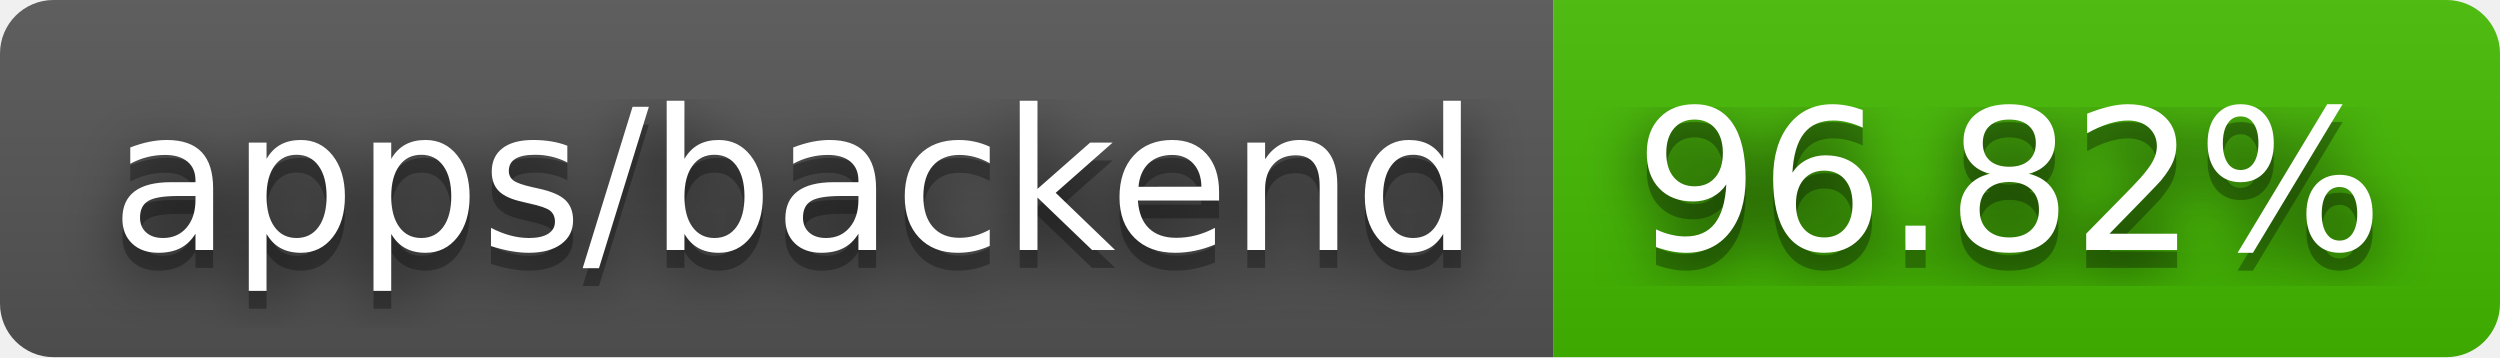
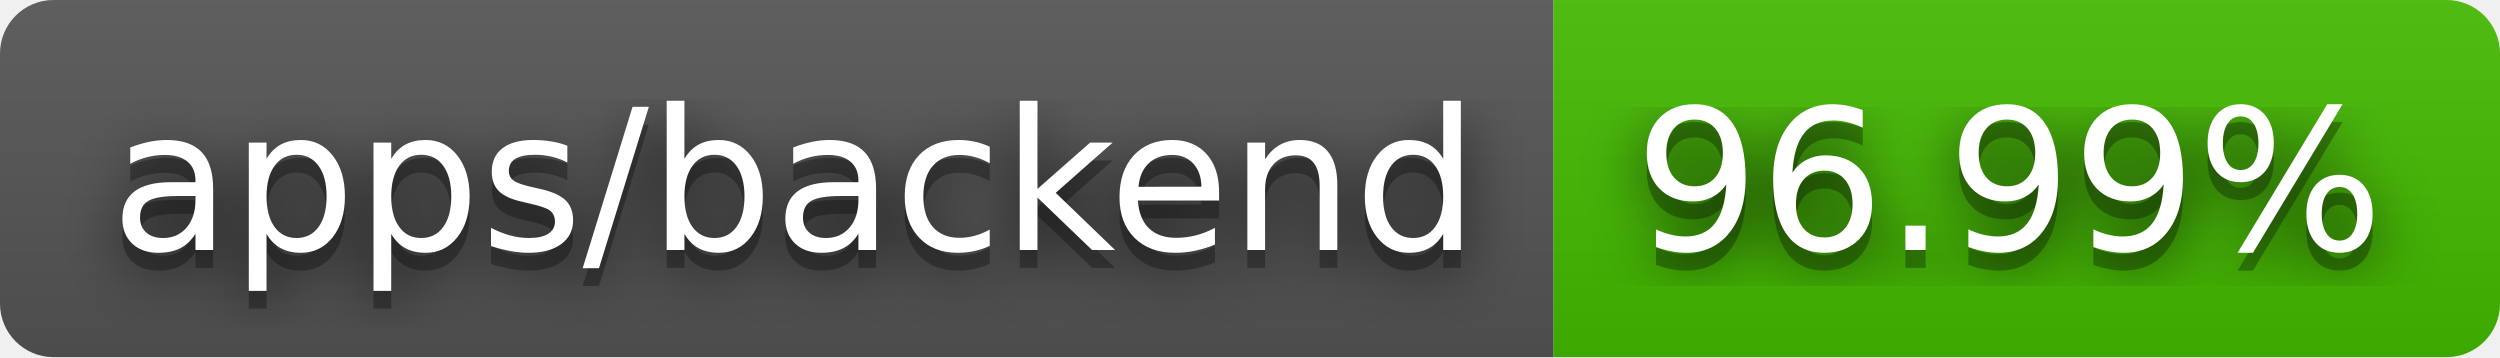
- <svg xmlns="http://www.w3.org/2000/svg" width="140" height="20" role="img" aria-label="apps/backend: 96.82%">
+ <svg xmlns="http://www.w3.org/2000/svg" width="140" height="20" role="img" aria-label="apps/backend: 96.99%">
  <filter id="blur">
    <feGaussianBlur stdDeviation="16" />
  </filter>
  <linearGradient id="s" x2="0" y2="100%">
    <stop offset="0" stop-color="#bbb" stop-opacity=".1" />
    <stop offset="1" stop-opacity=".1" />
  </linearGradient>
  <clipPath id="r">
    <rect width="140" height="20" rx="3" />
  </clipPath>
  <g clip-path="url(#r)">
    <rect width="87" height="20" fill="#555" />
    <rect x="87" width="53" height="20" fill="#4b0" />
    <rect width="140" height="20" fill="url(#s)" />
  </g>
  <g fill="#fff" text-anchor="middle" font-family="Verdana,Geneva,DejaVu Sans,sans-serif" text-rendering="geometricPrecision" font-size="110">
    <g transform="scale(.1)">
      <g aria-hidden="true" fill="#010101">
        <text x="445" y="150" fill-opacity=".8" filter="url(#blur)" textLength="770">apps/backend</text>
        <text x="445" y="150" fill-opacity=".3" textLength="770">apps/backend</text>
      </g>
      <text x="445" y="140" textLength="770">apps/backend</text>
    </g>
    <g transform="scale(.1)">
      <g aria-hidden="true" fill="#010101">
-         <text x="1125" y="150" fill-opacity=".8" filter="url(#blur)" textLength="430">96.82%</text>
-         <text x="1125" y="150" fill-opacity=".3" textLength="430">96.82%</text>
+         <text x="1125" y="150" fill-opacity=".8" filter="url(#blur)" textLength="430">96.99%</text>
+         <text x="1125" y="150" fill-opacity=".3" textLength="430">96.99%</text>
      </g>
-       <text x="1125" y="140" textLength="430">96.82%</text>
+       <text x="1125" y="140" textLength="430">96.99%</text>
    </g>
  </g>
</svg>
